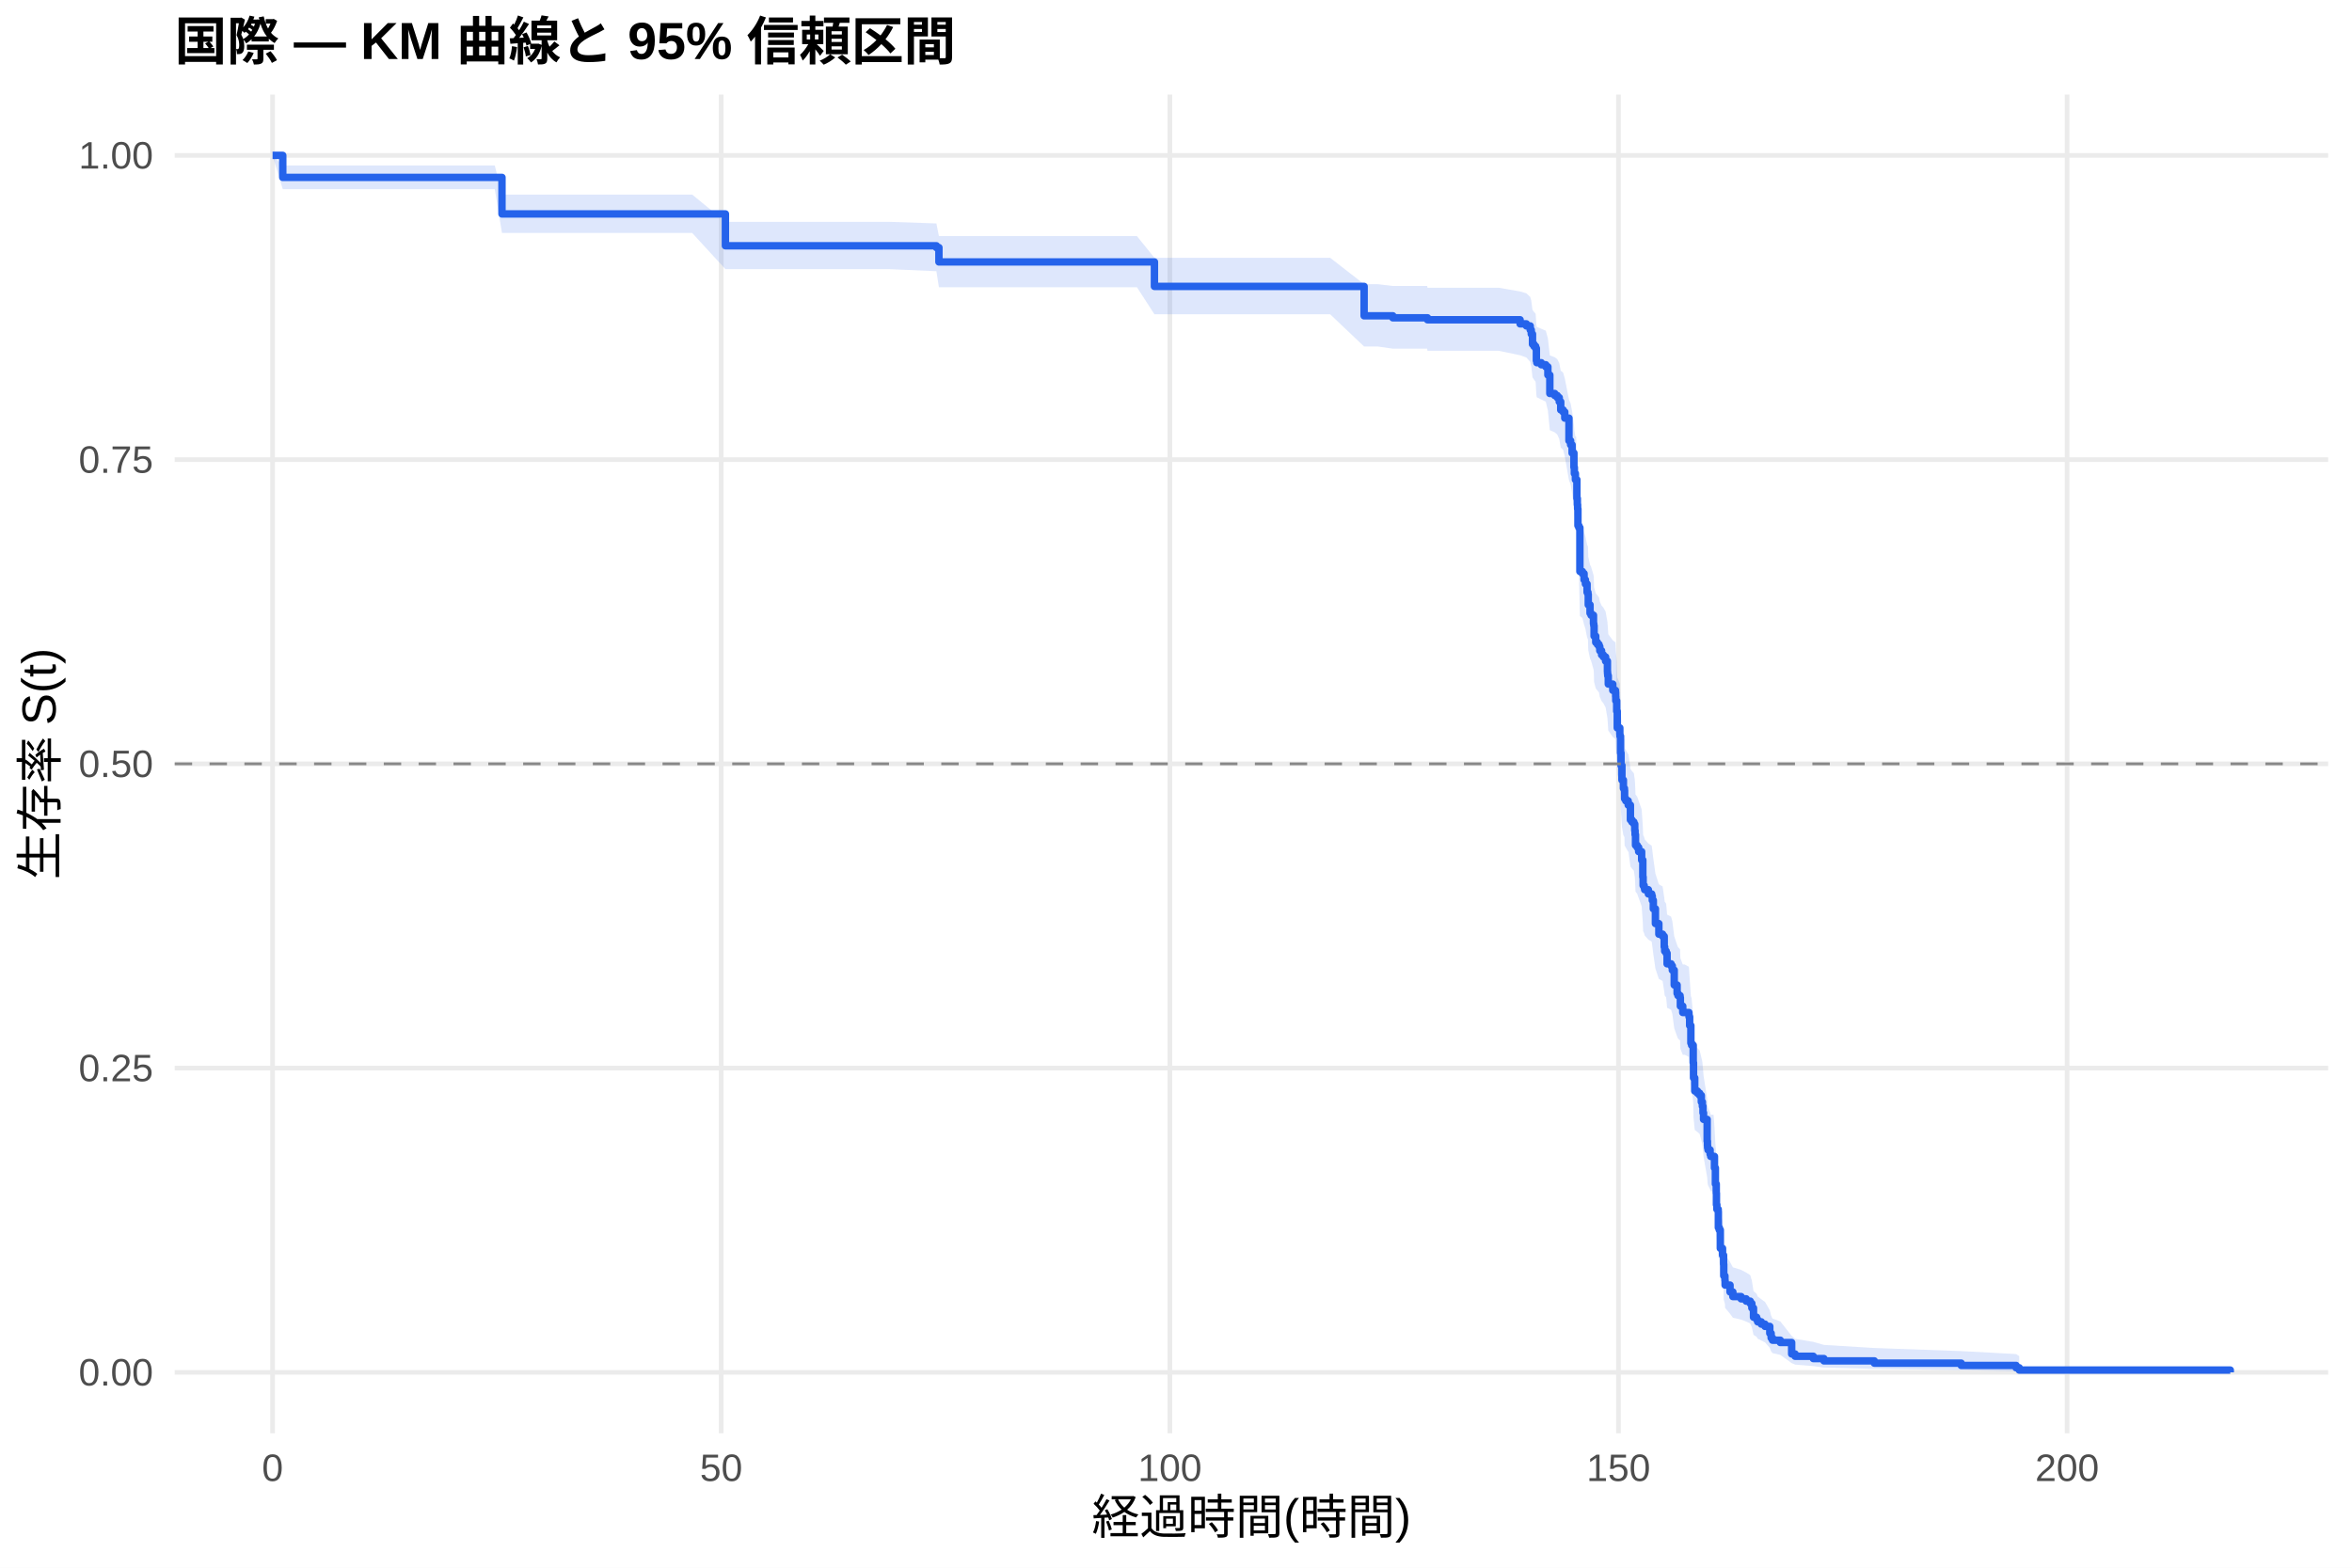
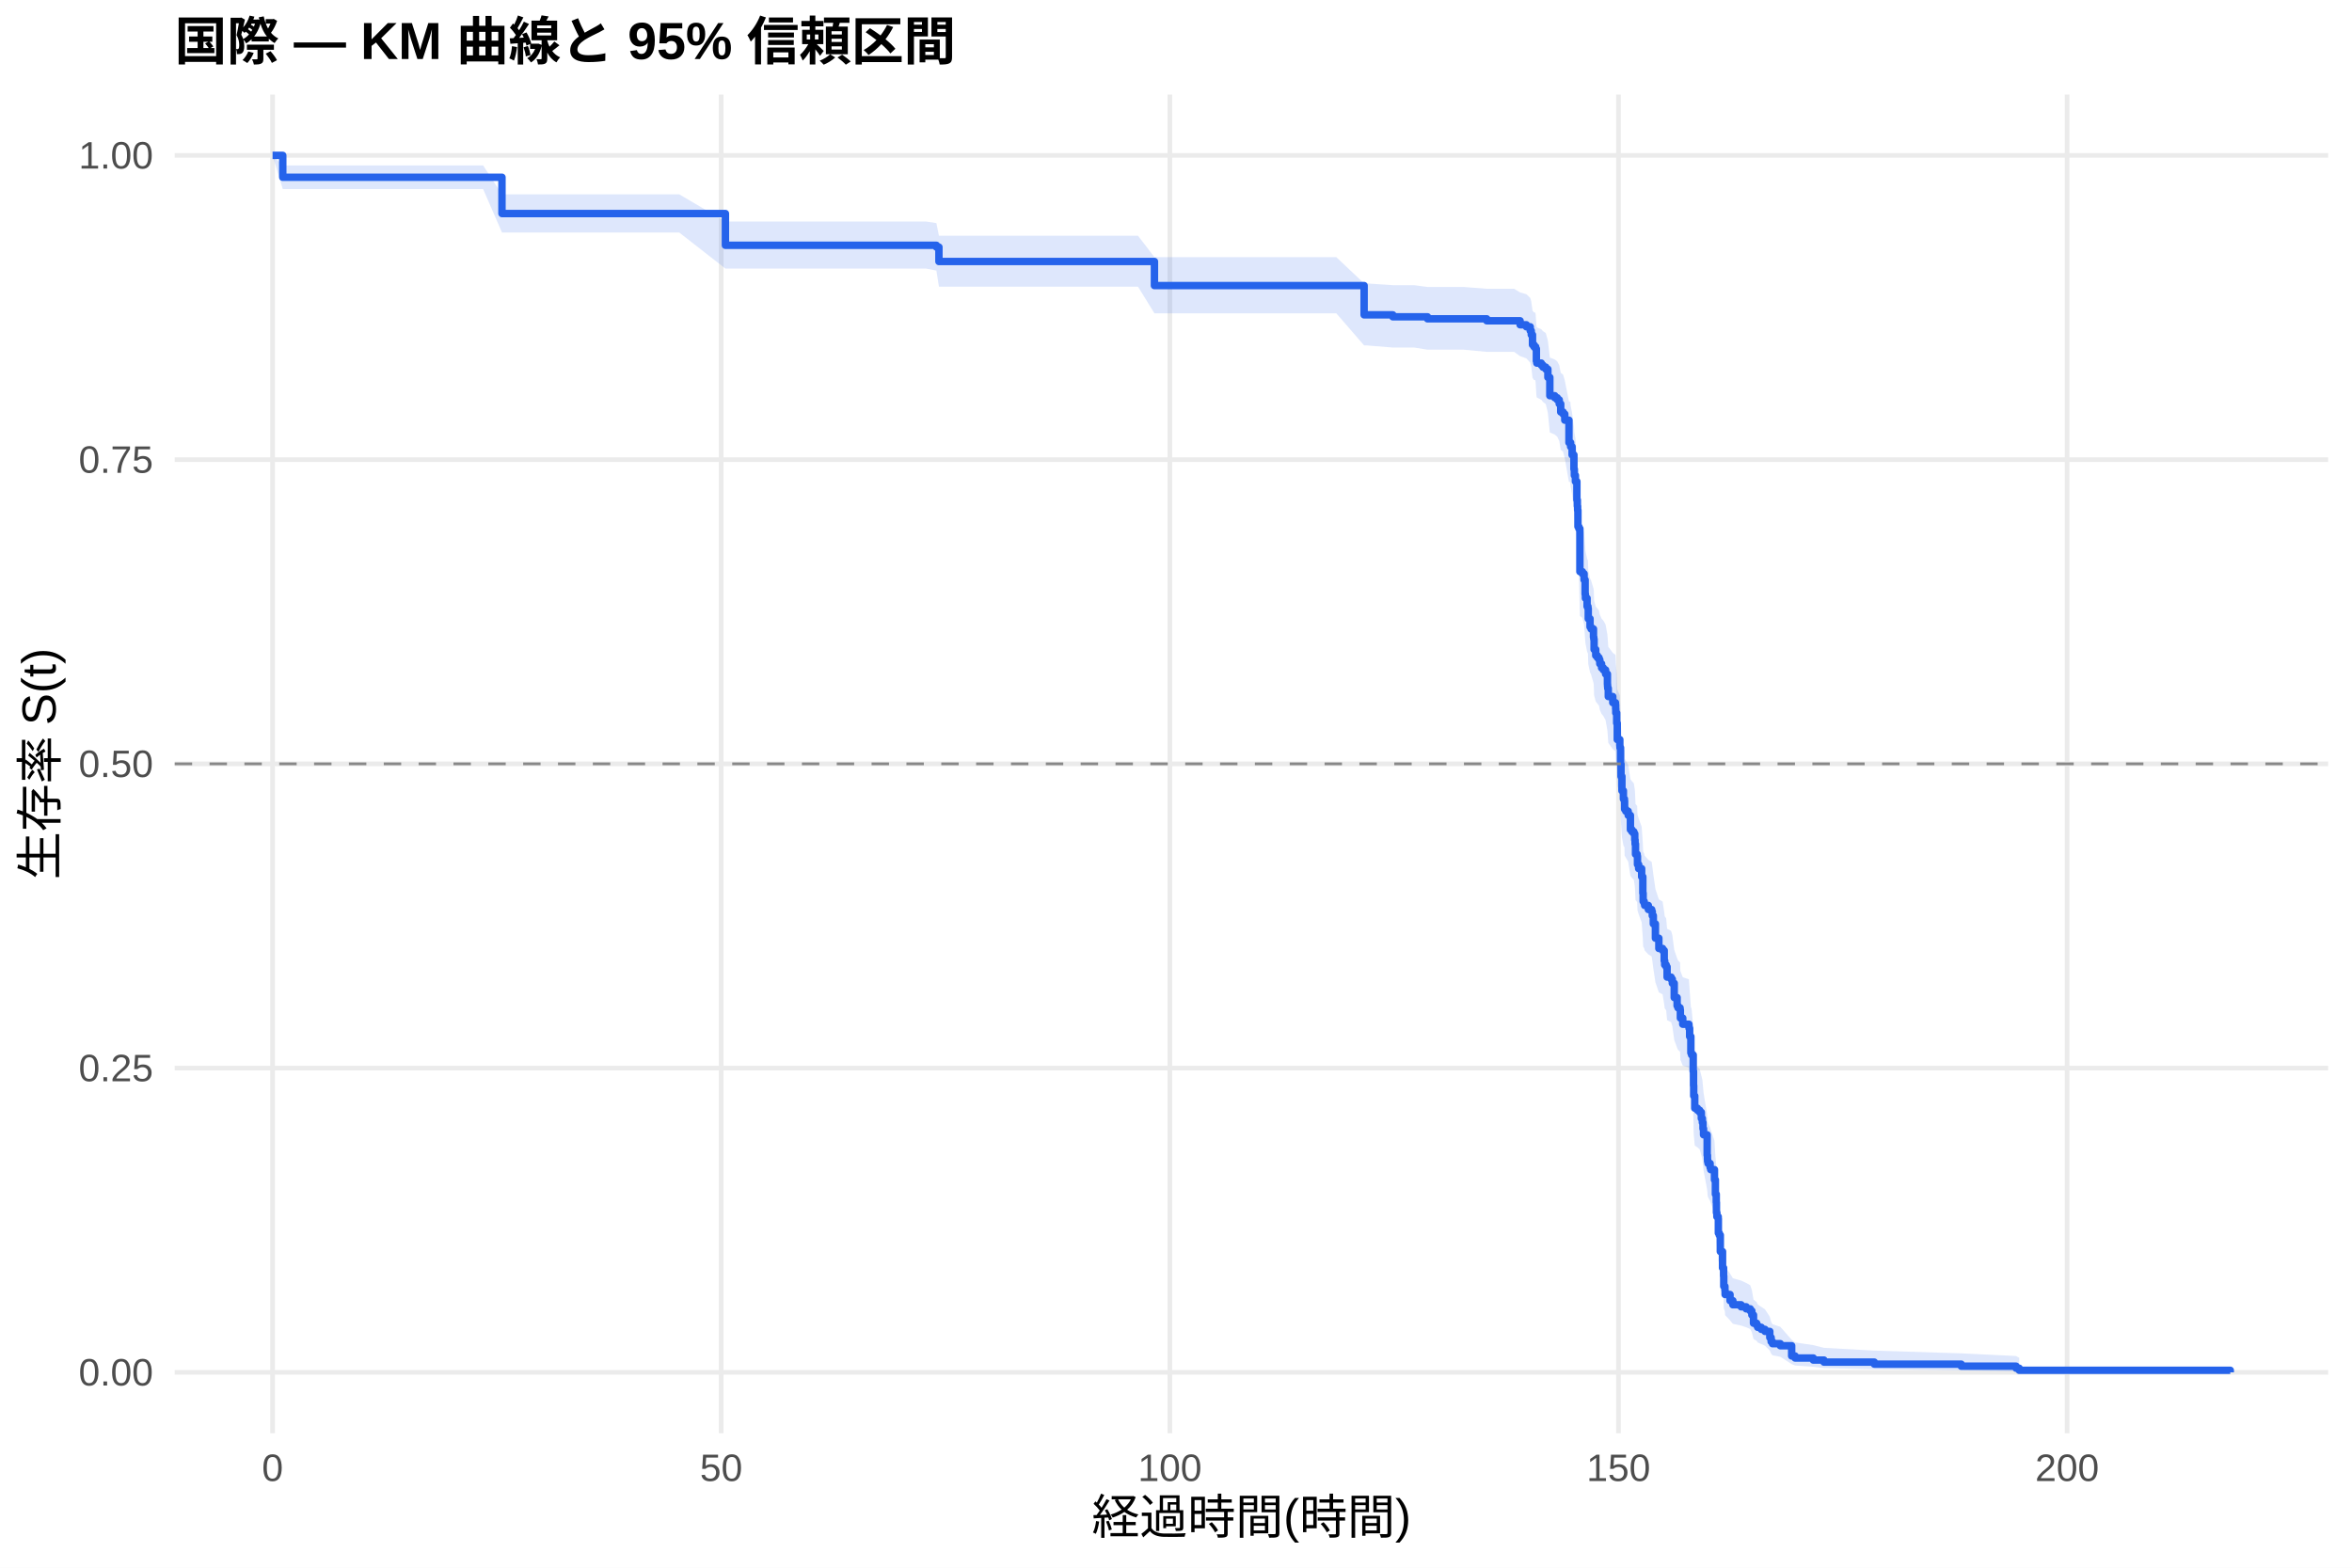
<svg xmlns="http://www.w3.org/2000/svg" width="540.00pt" height="360.00pt" viewBox="0 0 540.00 360.00">
  <g class="svglite">
    <defs>
      <style type="text/css">
    .svglite line, .svglite polyline, .svglite polygon, .svglite path, .svglite rect, .svglite circle {
      fill: none;
      stroke: #000000;
      stroke-linecap: round;
      stroke-linejoin: round;
      stroke-miterlimit: 10.00;
    }
    .svglite text {
      white-space: pre;
    }
    .svglite g.glyphgroup path {
      fill: inherit;
      stroke: none;
    }
  </style>
    </defs>
    <rect width="100%" height="100%" style="stroke: none; fill: #FFFFFF;" />
    <defs>
      <clipPath id="cpMC4wMHw1NDAuMDB8MC4wMHwzNjAuMDA=">
        <rect x="0.00" y="0.00" width="540.00" height="360.00" />
      </clipPath>
    </defs>
    <g clip-path="url(#cpMC4wMHw1NDAuMDB8MC4wMHwzNjAuMDA=)">
      <rect x="0" y="0.00" width="540.00" height="360.00" style="stroke-width: 1.07; stroke: none; fill: #FFFFFF;" />
    </g>
    <defs>
      <clipPath id="cpNDAuMTF8NTM0LjUyfDIxLjcxfDMyOS4xMg==">
        <rect x="40.11" y="21.71" width="494.41" height="307.41" />
      </clipPath>
    </defs>
    <g clip-path="url(#cpNDAuMTF8NTM0LjUyfDIxLjcxfDMyOS4xMg==)">
      <polyline points="40.11,315.14 534.52,315.14 " style="stroke-width: 1.07; stroke: #EBEBEB; stroke-linecap: butt;" />
      <polyline points="40.11,245.28 534.52,245.28 " style="stroke-width: 1.07; stroke: #EBEBEB; stroke-linecap: butt;" />
      <polyline points="40.11,175.41 534.52,175.41 " style="stroke-width: 1.07; stroke: #EBEBEB; stroke-linecap: butt;" />
      <polyline points="40.11,105.55 534.52,105.55 " style="stroke-width: 1.07; stroke: #EBEBEB; stroke-linecap: butt;" />
      <polyline points="40.11,35.68 534.52,35.68 " style="stroke-width: 1.07; stroke: #EBEBEB; stroke-linecap: butt;" />
      <polyline points="62.58,329.12 62.58,21.71 " style="stroke-width: 1.07; stroke: #EBEBEB; stroke-linecap: butt;" />
      <polyline points="165.58,329.12 165.58,21.71 " style="stroke-width: 1.07; stroke: #EBEBEB; stroke-linecap: butt;" />
      <polyline points="268.59,329.12 268.59,21.71 " style="stroke-width: 1.07; stroke: #EBEBEB; stroke-linecap: butt;" />
      <polyline points="371.59,329.12 371.59,21.71 " style="stroke-width: 1.07; stroke: #EBEBEB; stroke-linecap: butt;" />
      <polyline points="474.59,329.12 474.59,21.71 " style="stroke-width: 1.07; stroke: #EBEBEB; stroke-linecap: butt;" />
-       <polygon points="62.58,35.68 64.92,38.00 83.18,38.00 94.55,38.00 102.58,38.00 113.60,38.00 115.25,44.68 129.60,44.68 142.03,44.68 147.59,44.68 158.92,44.68 166.55,50.95 168.57,50.95 179.25,50.95 189.76,50.95 194.01,50.95 198.96,50.95 204.28,50.95 214.99,51.31 215.57,54.22 218.94,54.22 229.41,54.22 240.84,54.22 246.20,54.22 252.93,54.22 261.03,54.22 265.05,59.20 270.85,59.20 281.32,59.20 291.73,59.20 298.46,59.20 305.39,59.20 313.19,65.26 316.34,65.26 319.78,65.67 327.67,65.67 327.74,66.08 339.28,66.08 344.12,66.08 349.00,66.93 350.44,67.35 351.33,68.20 351.57,69.05 351.85,71.19 352.19,71.62 352.57,72.05 352.74,74.64 352.84,75.07 353.87,75.50 354.90,75.94 355.38,77.68 355.83,81.61 356.96,82.04 357.54,82.48 357.99,83.36 358.33,85.12 358.88,85.56 359.26,86.88 360.22,91.75 360.60,92.64 360.94,94.42 361.36,97.54 361.46,98.88 361.70,100.22 361.87,100.22 362.04,104.32 362.15,105.69 362.21,106.61 362.28,110.27 362.49,110.73 362.73,120.41 363.31,120.87 363.69,122.26 364.00,123.19 364.38,125.05 364.58,125.51 364.65,127.83 365.06,129.70 365.30,130.16 365.85,132.03 365.92,132.50 365.99,134.83 366.37,136.24 366.75,136.70 367.12,137.17 367.30,138.11 367.71,139.05 368.12,139.52 368.63,140.45 369.05,142.80 369.08,143.27 369.12,143.74 369.25,145.63 370.28,147.04 370.90,147.51 370.94,148.45 370.97,149.40 371.18,151.76 371.31,155.55 371.90,156.97 371.93,157.44 372.07,161.25 372.17,164.10 372.38,167.44 372.72,169.35 372.96,169.83 373.00,171.74 373.27,172.22 373.82,173.18 373.89,173.18 374.33,176.58 374.68,177.07 375.12,177.55 375.33,179.02 375.40,179.99 375.50,182.43 375.88,182.92 376.22,183.90 376.91,185.85 377.18,189.77 377.25,191.74 377.49,192.23 377.60,192.72 378.45,193.70 379.21,194.19 379.35,195.18 379.59,197.15 380.07,200.60 380.86,203.07 381.72,203.57 382.09,206.04 382.20,207.04 382.54,207.53 382.75,210.02 383.67,210.51 383.95,211.51 384.39,215.00 385.05,216.99 385.25,217.49 385.73,217.99 385.80,219.99 386.35,221.49 386.80,221.49 387.76,222.01 387.79,222.52 387.93,224.59 388.21,228.72 388.38,229.24 388.75,233.39 388.82,237.04 389.10,240.17 389.72,240.69 390.23,241.22 390.61,242.79 390.85,243.84 390.99,245.41 391.12,246.99 391.95,252.27 392.02,253.33 392.05,253.86 392.15,254.39 392.63,255.46 392.77,255.99 393.42,255.99 393.63,258.77 393.84,262.70 394.04,264.95 394.08,267.77 394.18,268.91 394.49,269.48 394.52,273.47 394.73,274.04 394.97,278.65 395.48,280.39 395.72,282.72 395.76,285.66 396.03,286.84 396.07,288.02 397.20,289.81 397.85,291.01 399.74,291.61 400.91,292.22 401.84,292.82 402.21,294.04 402.59,296.49 403.31,297.10 403.55,297.73 404.38,298.35 405.23,298.97 406.33,300.87 406.64,302.15 406.95,302.79 408.74,303.44 411.35,306.76 412.14,307.45 416.32,308.14 418.76,308.84 430.33,309.55 450.28,310.26 462.88,310.94 463.60,311.41 463.60,315.07 462.88,314.88 450.28,314.63 430.33,314.35 418.76,314.04 416.32,313.71 412.14,313.37 411.35,313.02 408.74,311.13 406.95,310.73 406.64,310.33 406.33,309.51 405.23,308.26 404.38,307.84 403.55,307.41 403.31,306.98 402.59,306.55 402.21,304.81 401.84,303.92 400.91,303.48 399.74,303.03 397.85,302.59 397.20,301.69 396.07,300.33 396.03,299.42 395.76,298.50 395.72,296.19 395.48,294.32 394.97,292.91 394.73,289.12 394.52,288.65 394.49,285.29 394.18,284.81 394.08,283.84 394.04,281.42 393.84,279.47 393.63,276.05 393.42,273.59 392.77,273.59 392.63,273.12 392.15,272.19 392.05,271.72 392.02,271.25 391.95,270.32 391.12,265.62 390.99,264.20 390.85,262.79 390.61,261.84 390.23,260.42 389.72,259.94 389.10,259.47 388.82,256.62 388.75,253.28 388.38,249.44 388.21,248.96 387.93,245.12 387.79,243.19 387.76,242.71 386.80,242.22 386.35,242.22 385.80,240.82 385.73,238.94 385.25,238.48 385.05,238.01 384.39,236.13 383.95,232.83 383.67,231.89 382.75,231.42 382.54,229.06 382.20,228.59 382.09,227.64 381.72,225.27 380.86,224.80 380.07,222.43 379.59,219.10 379.35,217.19 379.21,216.24 378.45,215.76 377.60,214.81 377.49,214.33 377.25,213.85 377.18,211.94 376.91,208.11 376.22,206.19 375.88,205.23 375.50,204.75 375.40,202.35 375.33,201.38 375.12,199.94 374.68,199.46 374.33,198.98 373.89,195.60 373.82,195.60 373.27,194.64 373.00,194.17 372.96,192.26 372.72,191.79 372.38,189.88 372.17,186.53 372.07,183.66 371.93,179.83 371.90,179.35 371.31,177.90 371.18,174.05 370.97,171.64 370.94,170.68 370.90,169.71 370.28,169.23 369.25,167.78 369.12,165.84 369.08,165.36 369.05,164.87 368.63,162.45 368.12,161.48 367.71,160.99 367.30,160.02 367.12,159.05 366.75,158.56 366.37,158.07 365.99,156.61 365.92,154.18 365.85,153.69 365.30,151.74 365.06,151.25 364.65,149.29 364.58,146.84 364.38,146.35 364.00,144.39 363.69,143.41 363.31,141.93 362.73,141.44 362.49,131.07 362.28,130.58 362.21,126.60 362.15,125.61 362.04,124.12 361.87,119.62 361.70,119.62 361.46,118.15 361.36,116.67 360.94,113.22 360.60,111.24 360.22,110.25 359.26,104.78 358.88,103.29 358.33,102.79 357.99,100.79 357.54,99.79 356.96,99.29 355.83,98.79 355.38,94.26 354.90,92.24 353.87,91.74 352.84,91.23 352.74,90.72 352.57,87.68 352.19,87.17 351.85,86.66 351.57,84.13 351.33,83.11 350.44,82.09 349.00,81.58 344.12,80.56 339.28,80.56 327.74,80.56 327.67,80.07 319.78,80.07 316.34,79.57 313.19,79.57 305.39,72.17 298.46,72.17 291.73,72.17 281.32,72.17 270.85,72.17 265.05,72.17 261.03,65.96 252.93,65.96 246.20,65.96 240.84,65.96 229.41,65.96 218.94,65.96 215.57,65.96 214.99,62.28 204.28,61.81 198.96,61.81 194.01,61.81 189.76,61.81 179.25,61.81 168.57,61.81 166.55,61.81 158.92,53.50 147.59,53.50 142.03,53.50 129.60,53.50 115.25,53.50 113.60,43.45 102.58,43.45 94.55,43.45 83.18,43.45 64.92,43.45 62.58,35.68 " style="stroke-width: 0.00; stroke: none; stroke-linecap: butt; fill: #2563EB; fill-opacity: 0.15;" />
-       <polyline points="62.58,35.68 64.92,38.00 83.18,38.00 94.55,38.00 102.58,38.00 113.60,38.00 115.25,44.68 129.60,44.68 142.03,44.68 147.59,44.68 158.92,44.68 166.55,50.95 168.57,50.95 179.25,50.95 189.76,50.95 194.01,50.95 198.96,50.95 204.28,50.95 214.99,51.31 215.57,54.22 218.94,54.22 229.41,54.22 240.84,54.22 246.20,54.22 252.93,54.22 261.03,54.22 265.05,59.20 270.85,59.20 281.32,59.20 291.73,59.20 298.46,59.20 305.39,59.20 313.19,65.26 316.34,65.26 319.78,65.67 327.67,65.67 327.74,66.08 339.28,66.08 344.12,66.08 349.00,66.93 350.44,67.35 351.33,68.20 351.57,69.05 351.85,71.19 352.19,71.62 352.57,72.05 352.74,74.64 352.84,75.07 353.87,75.50 354.90,75.94 355.38,77.68 355.83,81.61 356.96,82.04 357.54,82.48 357.99,83.36 358.33,85.12 358.88,85.56 359.26,86.88 360.22,91.75 360.60,92.64 360.94,94.42 361.36,97.54 361.46,98.88 361.70,100.22 361.87,100.22 362.04,104.32 362.15,105.69 362.21,106.61 362.28,110.27 362.49,110.73 362.73,120.41 363.31,120.87 363.69,122.26 364.00,123.19 364.38,125.05 364.58,125.51 364.65,127.83 365.06,129.70 365.30,130.16 365.85,132.03 365.92,132.50 365.99,134.83 366.37,136.24 366.75,136.70 367.12,137.17 367.30,138.11 367.71,139.05 368.12,139.52 368.63,140.45 369.05,142.80 369.08,143.27 369.12,143.74 369.25,145.63 370.28,147.04 370.90,147.51 370.94,148.45 370.97,149.40 371.18,151.76 371.31,155.55 371.90,156.97 371.93,157.44 372.07,161.25 372.17,164.10 372.38,167.44 372.72,169.35 372.96,169.83 373.00,171.74 373.27,172.22 373.82,173.18 373.89,173.18 374.33,176.58 374.68,177.07 375.12,177.55 375.33,179.02 375.40,179.99 375.50,182.43 375.88,182.92 376.22,183.90 376.91,185.85 377.18,189.77 377.25,191.74 377.49,192.23 377.60,192.72 378.45,193.70 379.21,194.19 379.35,195.18 379.59,197.15 380.07,200.60 380.86,203.07 381.72,203.57 382.09,206.04 382.20,207.04 382.54,207.53 382.75,210.02 383.67,210.51 383.95,211.51 384.39,215.00 385.05,216.99 385.25,217.49 385.73,217.99 385.80,219.99 386.35,221.49 386.80,221.49 387.76,222.01 387.79,222.52 387.93,224.59 388.21,228.72 388.38,229.24 388.75,233.39 388.82,237.04 389.10,240.17 389.72,240.69 390.23,241.22 390.61,242.79 390.85,243.84 390.99,245.41 391.12,246.99 391.95,252.27 392.02,253.33 392.05,253.86 392.15,254.39 392.63,255.46 392.77,255.99 393.42,255.99 393.63,258.77 393.84,262.70 394.04,264.95 394.08,267.77 394.18,268.91 394.49,269.48 394.52,273.47 394.73,274.04 394.97,278.65 395.48,280.39 395.72,282.72 395.76,285.66 396.03,286.84 396.07,288.02 397.20,289.81 397.85,291.01 399.74,291.61 400.91,292.22 401.84,292.82 402.21,294.04 402.59,296.49 403.31,297.10 403.55,297.73 404.38,298.35 405.23,298.97 406.33,300.87 406.64,302.15 406.95,302.79 408.74,303.44 411.35,306.76 412.14,307.45 416.32,308.14 418.76,308.84 430.33,309.55 450.28,310.26 462.88,310.94 463.60,311.41 " style="stroke-width: 1.07; stroke: none; stroke-linecap: butt;" />
-       <polyline points="463.60,315.07 462.88,314.88 450.28,314.63 430.33,314.35 418.76,314.04 416.32,313.71 412.14,313.37 411.35,313.02 408.74,311.13 406.95,310.73 406.64,310.33 406.33,309.51 405.23,308.26 404.38,307.84 403.55,307.41 403.31,306.98 402.59,306.55 402.21,304.81 401.84,303.92 400.91,303.48 399.74,303.03 397.85,302.59 397.20,301.69 396.07,300.33 396.03,299.42 395.76,298.50 395.72,296.19 395.48,294.32 394.97,292.91 394.73,289.12 394.52,288.65 394.49,285.29 394.18,284.81 394.08,283.84 394.04,281.42 393.84,279.47 393.63,276.05 393.42,273.59 392.77,273.59 392.63,273.12 392.15,272.19 392.05,271.72 392.02,271.25 391.95,270.32 391.12,265.62 390.99,264.20 390.85,262.79 390.61,261.84 390.23,260.42 389.72,259.94 389.10,259.47 388.82,256.62 388.75,253.28 388.38,249.44 388.21,248.96 387.93,245.12 387.79,243.19 387.76,242.71 386.80,242.22 386.35,242.22 385.80,240.82 385.73,238.94 385.25,238.48 385.05,238.01 384.39,236.13 383.95,232.83 383.67,231.89 382.75,231.42 382.54,229.06 382.20,228.59 382.09,227.64 381.72,225.27 380.86,224.80 380.07,222.43 379.59,219.10 379.35,217.19 379.21,216.24 378.45,215.76 377.60,214.81 377.49,214.33 377.25,213.85 377.18,211.94 376.91,208.11 376.22,206.19 375.88,205.23 375.50,204.75 375.40,202.35 375.33,201.38 375.12,199.94 374.68,199.46 374.33,198.98 373.89,195.60 373.82,195.60 373.27,194.64 373.00,194.17 372.96,192.26 372.72,191.79 372.38,189.88 372.17,186.53 372.07,183.66 371.93,179.83 371.90,179.35 371.31,177.90 371.18,174.05 370.97,171.64 370.94,170.68 370.90,169.71 370.28,169.23 369.25,167.78 369.12,165.84 369.08,165.36 369.05,164.87 368.63,162.45 368.12,161.48 367.71,160.99 367.30,160.02 367.12,159.05 366.75,158.56 366.37,158.07 365.99,156.61 365.92,154.18 365.85,153.69 365.30,151.74 365.06,151.25 364.65,149.29 364.58,146.84 364.38,146.35 364.00,144.39 363.69,143.41 363.31,141.93 362.73,141.44 362.49,131.07 362.28,130.58 362.21,126.60 362.15,125.61 362.04,124.12 361.87,119.62 361.70,119.62 361.46,118.15 361.36,116.67 360.94,113.22 360.60,111.24 360.22,110.25 359.26,104.78 358.88,103.29 358.33,102.79 357.99,100.79 357.54,99.79 356.96,99.29 355.83,98.79 355.38,94.26 354.90,92.24 353.87,91.74 352.84,91.23 352.74,90.72 352.57,87.68 352.19,87.17 351.85,86.66 351.57,84.13 351.33,83.11 350.44,82.09 349.00,81.58 344.12,80.56 339.28,80.56 327.74,80.56 327.67,80.07 319.78,80.07 316.34,79.57 313.19,79.57 305.39,72.17 298.46,72.17 291.73,72.17 281.32,72.17 270.85,72.17 265.05,72.17 261.03,65.96 252.93,65.96 246.20,65.96 240.84,65.96 229.41,65.96 218.94,65.96 215.57,65.96 214.99,62.28 204.28,61.81 198.96,61.81 194.01,61.81 189.76,61.81 179.25,61.81 168.57,61.81 166.55,61.81 158.92,53.50 147.59,53.50 142.03,53.50 129.60,53.50 115.25,53.50 113.60,43.45 102.58,43.45 94.55,43.45 83.18,43.45 64.92,43.45 62.58,35.68 " style="stroke-width: 1.07; stroke: none; stroke-linecap: butt;" />
-       <polyline points="62.58,35.68 64.92,35.68 64.92,40.74 83.18,40.74 83.18,40.74 94.55,40.74 94.55,40.74 102.58,40.74 102.58,40.74 113.60,40.74 113.60,40.74 115.25,40.74 115.25,49.13 129.60,49.13 129.60,49.13 142.03,49.13 142.03,49.13 147.59,49.13 147.59,49.13 158.92,49.13 158.92,49.13 166.55,49.13 166.55,56.44 168.57,56.44 168.57,56.44 179.25,56.44 179.25,56.44 189.76,56.44 189.76,56.44 194.01,56.44 194.01,56.44 198.96,56.44 198.96,56.44 204.28,56.44 204.28,56.44 214.99,56.44 214.99,56.85 215.57,56.85 215.57,60.15 218.94,60.15 218.94,60.15 229.41,60.15 229.41,60.15 240.84,60.15 240.84,60.15 246.20,60.15 246.20,60.15 252.93,60.15 252.93,60.15 261.03,60.15 261.03,60.15 265.05,60.15 265.05,65.77 270.85,65.77 270.85,65.77 281.32,65.77 281.32,65.77 291.73,65.77 291.73,65.77 298.46,65.77 298.46,65.77 305.39,65.77 305.39,65.77 313.19,65.77 313.19,72.52 316.34,72.52 316.34,72.52 319.78,72.52 319.78,72.98 327.67,72.98 327.67,72.98 327.74,72.98 327.74,73.43 339.28,73.43 339.28,73.43 344.12,73.43 344.12,73.43 349.00,73.43 349.00,74.37 350.44,74.37 350.44,74.84 351.33,74.84 351.33,75.77 351.57,75.77 351.57,76.71 351.85,76.71 351.85,79.05 352.19,79.05 352.19,79.52 352.57,79.52 352.57,79.99 352.74,79.99 352.74,82.82 352.84,82.82 352.84,83.29 353.87,83.29 353.87,83.76 354.90,83.76 354.90,84.23 355.38,84.23 355.38,86.12 355.83,86.12 355.83,90.36 356.96,90.36 356.96,90.83 357.54,90.83 357.54,91.30 357.99,91.30 357.99,92.25 358.33,92.25 358.33,94.13 358.88,94.13 358.88,94.60 359.26,94.60 359.26,96.02 360.22,96.02 360.22,101.20 360.60,101.20 360.60,102.14 360.94,102.14 360.94,104.03 361.36,104.03 361.36,107.32 361.46,107.32 361.46,108.74 361.70,108.74 361.70,110.15 361.87,110.15 361.87,110.15 362.04,110.15 362.04,114.46 362.15,114.46 362.15,115.90 362.21,115.90 362.21,116.86 362.28,116.86 362.28,120.69 362.49,120.69 362.49,121.17 362.73,121.17 362.73,131.23 363.31,131.23 363.31,131.71 363.69,131.71 363.69,133.14 364.00,133.14 364.00,134.10 364.38,134.10 364.38,136.02 364.58,136.02 364.58,136.49 364.65,136.49 364.65,138.89 365.06,138.89 365.06,140.81 365.30,140.81 365.30,141.28 365.85,141.28 365.85,143.20 365.92,143.20 365.92,143.68 365.99,143.68 365.99,146.07 366.37,146.07 366.37,147.51 366.75,147.51 366.75,147.99 367.12,147.99 367.12,148.47 367.30,148.47 367.30,149.43 367.71,149.43 367.71,150.38 368.12,150.38 368.12,150.86 368.63,150.86 368.63,151.82 369.05,151.82 369.05,154.22 369.08,154.22 369.08,154.69 369.12,154.69 369.12,155.17 369.25,155.17 369.25,157.09 370.28,157.09 370.28,158.53 370.90,158.53 370.90,159.01 370.94,159.01 370.94,159.96 370.97,159.96 370.97,160.92 371.18,160.92 371.18,163.32 371.31,163.32 371.31,167.15 371.90,167.15 371.90,168.58 371.93,168.58 371.93,169.06 372.07,169.06 372.07,172.89 372.17,172.89 372.17,175.77 372.38,175.77 372.38,179.12 372.72,179.12 372.72,181.04 372.96,181.04 372.96,181.52 373.00,181.52 373.00,183.43 373.27,183.43 373.27,183.91 373.82,183.91 373.82,184.87 373.89,184.87 373.89,184.87 374.33,184.87 374.33,188.27 374.68,188.27 374.68,188.76 375.12,188.76 375.12,189.24 375.33,189.24 375.33,190.70 375.40,190.70 375.40,191.67 375.50,191.67 375.50,194.10 375.88,194.10 375.88,194.59 376.22,194.59 376.22,195.56 376.91,195.56 376.91,197.51 377.18,197.51 377.18,201.40 377.25,201.40 377.25,203.34 377.49,203.34 377.49,203.83 377.60,203.83 377.60,204.31 378.45,204.31 378.45,205.28 379.21,205.28 379.21,205.77 379.35,205.77 379.35,206.74 379.59,206.74 379.59,208.69 380.07,208.69 380.07,212.09 380.86,212.09 380.86,214.52 381.72,214.52 381.72,215.01 382.09,215.01 382.09,217.44 382.20,217.44 382.20,218.41 382.54,218.41 382.54,218.90 382.75,218.90 382.75,221.33 383.67,221.33 383.67,221.81 383.95,221.81 383.95,222.78 384.39,222.78 384.39,226.19 385.05,226.19 385.05,228.13 385.25,228.13 385.25,228.62 385.73,228.62 385.73,229.10 385.80,229.10 385.80,231.05 386.35,231.05 386.35,232.51 386.80,232.51 386.80,232.51 387.76,232.51 387.76,233.01 387.79,233.01 387.79,233.51 387.93,233.51 387.93,235.51 388.21,235.51 388.21,239.52 388.38,239.52 388.38,240.02 388.75,240.02 388.75,244.03 388.82,244.03 388.82,247.53 389.10,247.53 389.10,250.54 389.72,250.54 389.72,251.04 390.23,251.04 390.23,251.54 390.61,251.54 390.61,253.04 390.85,253.04 390.85,254.04 390.99,254.04 390.99,255.54 391.12,255.54 391.12,257.05 391.95,257.05 391.95,262.05 392.02,262.05 392.02,263.06 392.05,263.06 392.05,263.56 392.15,263.56 392.15,264.06 392.63,264.06 392.63,265.06 392.77,265.06 392.77,265.56 393.42,265.56 393.42,265.56 393.63,265.56 393.63,268.20 393.84,268.20 393.84,271.89 394.04,271.89 394.04,274.00 394.08,274.00 394.08,276.64 394.18,276.64 394.18,277.69 394.49,277.69 394.49,278.22 394.52,278.22 394.52,281.91 394.73,281.91 394.73,282.44 394.97,282.44 394.97,286.66 395.48,286.66 395.48,288.24 395.72,288.24 395.72,290.35 395.76,290.35 395.76,292.99 396.03,292.99 396.03,294.04 396.07,294.04 396.07,295.10 397.20,295.10 397.20,296.68 397.85,296.68 397.85,297.74 399.74,297.74 399.74,298.26 400.91,298.26 400.91,298.79 401.84,298.79 401.84,299.32 402.21,299.32 402.21,300.37 402.59,300.37 402.59,302.48 403.31,302.48 403.31,303.01 403.55,303.01 403.55,303.54 404.38,303.54 404.38,304.07 405.23,304.07 405.23,304.59 406.33,304.59 406.33,306.18 406.64,306.18 406.64,307.23 406.95,307.23 406.95,307.76 408.74,307.76 408.74,308.29 411.35,308.29 411.35,310.92 412.14,310.92 412.14,311.45 416.32,311.45 416.32,311.98 418.76,311.98 418.76,312.51 430.33,312.51 430.33,313.03 450.28,313.03 450.28,313.56 462.88,313.56 462.88,314.09 463.60,314.09 463.60,314.62 512.05,314.62 512.05,315.14 " style="stroke-width: 1.71; stroke: #2563EB; stroke-linecap: butt;" />
+       <polygon points="62.58,35.68 64.92,37.99 70.93,37.99 91.53,37.99 102.89,37.99 110.92,37.99 115.25,44.62 121.95,44.62 137.95,44.62 150.37,44.62 155.94,44.62 166.55,50.87 167.27,50.87 176.91,50.87 187.59,50.87 198.10,50.87 202.36,50.87 207.30,50.87 212.62,50.87 214.99,51.23 215.57,54.13 227.28,54.13 237.75,54.13 249.19,54.13 254.54,54.13 261.27,54.13 265.05,59.05 269.38,59.05 279.20,59.05 289.67,59.05 300.07,59.05 306.80,59.05 313.19,65.08 313.74,65.08 319.78,65.49 324.69,65.49 327.74,65.90 336.02,65.90 341.34,66.31 347.62,66.31 349.00,67.15 350.44,67.56 351.33,68.40 351.57,69.23 351.85,71.33 352.19,71.75 352.46,71.75 352.57,72.18 352.74,74.75 352.84,75.18 353.87,75.61 354.25,76.05 354.90,76.48 355.38,78.21 355.83,82.11 356.96,82.55 357.54,82.99 357.99,83.86 358.33,85.61 358.88,86.04 359.26,87.36 360.22,92.20 360.53,92.20 360.60,93.09 360.94,94.86 361.36,97.98 361.46,99.32 361.70,100.66 362.04,104.69 362.15,106.04 362.21,106.94 362.28,110.54 362.49,110.99 362.73,120.50 363.31,120.96 363.69,122.33 363.93,125.52 364.00,126.43 364.38,128.26 364.58,128.72 364.65,131.01 365.06,132.84 365.30,133.30 365.85,135.14 365.92,135.60 365.99,137.90 366.37,139.28 366.75,139.74 367.12,140.20 367.30,141.12 367.71,142.05 368.12,142.51 368.63,143.43 369.05,145.74 369.08,146.21 369.12,146.67 369.25,148.52 370.28,149.91 370.90,150.38 370.94,151.31 370.97,152.23 371.18,154.56 371.31,158.29 371.90,159.69 371.93,160.15 372.07,163.89 372.17,166.70 372.38,169.99 372.72,171.86 372.96,172.34 373.00,174.22 373.27,174.69 373.82,175.63 374.33,178.93 374.68,179.40 375.12,179.88 375.33,181.29 375.40,182.24 375.50,184.61 375.88,185.08 375.95,186.98 376.22,187.93 376.91,189.83 377.18,193.63 377.25,195.54 377.49,196.01 377.60,196.49 378.45,197.45 379.21,197.92 379.35,198.88 379.59,200.79 380.07,204.14 380.86,206.54 381.72,207.02 382.09,209.43 382.20,210.39 382.54,210.87 382.75,213.28 383.67,213.76 383.95,214.73 384.39,218.11 385.05,220.05 385.25,220.53 385.73,221.02 385.80,222.96 386.35,224.41 387.76,224.90 387.79,225.39 387.93,227.33 388.21,231.24 388.38,231.72 388.75,235.64 388.82,239.08 388.86,241.54 389.10,244.50 389.72,244.99 390.23,245.49 390.61,246.97 390.85,247.96 390.99,249.45 391.12,250.94 391.95,255.93 392.02,256.93 392.05,257.43 392.15,257.93 392.63,258.93 392.77,259.43 393.63,261.95 393.84,265.48 394.04,267.50 394.08,270.05 394.18,271.07 394.49,271.58 394.52,275.16 394.73,275.67 394.97,279.80 395.48,283.97 395.72,286.07 395.76,288.71 396.03,289.77 396.07,290.84 397.20,292.45 397.85,293.53 399.74,294.07 400.91,294.61 401.84,295.15 402.21,296.24 402.59,298.44 403.31,299.00 403.55,299.55 404.38,300.11 405.23,300.67 406.33,302.37 406.64,303.52 406.95,304.10 408.74,304.68 411.35,307.66 412.14,308.27 416.32,308.89 418.76,309.51 430.33,310.15 450.28,310.78 462.88,311.39 463.60,311.81 463.60,315.08 462.88,314.91 450.28,314.69 430.33,314.43 418.76,314.16 416.32,313.87 412.14,313.57 411.35,313.25 408.74,311.57 406.95,311.22 406.64,310.86 406.33,310.14 405.23,309.03 404.38,308.65 403.55,308.28 403.31,307.90 402.59,307.51 402.21,305.97 401.84,305.19 400.91,304.79 399.74,304.40 397.85,304.00 397.20,303.20 396.07,302.00 396.03,301.19 395.76,300.38 395.72,298.34 395.48,296.69 394.97,293.36 394.73,289.99 394.52,289.57 394.49,286.59 394.18,286.16 394.08,285.31 394.04,283.16 393.84,281.44 393.63,278.41 392.77,276.23 392.63,275.80 392.15,274.93 392.05,274.49 392.02,274.05 391.95,273.18 391.12,268.79 390.99,267.47 390.85,266.14 390.61,265.26 390.23,263.93 389.72,263.49 389.10,263.05 388.86,260.38 388.82,258.16 388.75,255.03 388.38,251.45 388.21,251.00 387.93,247.40 387.79,245.60 387.76,245.15 386.35,244.70 385.80,243.34 385.73,241.53 385.25,241.08 385.05,240.63 384.39,238.81 383.95,235.64 383.67,234.73 382.75,234.27 382.54,231.99 382.20,231.54 382.09,230.62 381.72,228.34 380.86,227.88 380.07,225.59 379.59,222.39 379.35,220.55 379.21,219.63 378.45,219.17 377.60,218.25 377.49,217.79 377.25,217.33 377.18,215.48 376.91,211.79 376.22,209.94 375.95,209.01 375.88,207.16 375.50,206.70 375.40,204.38 375.33,203.45 375.12,202.05 374.68,201.59 374.33,201.12 373.82,197.86 373.27,196.93 373.00,196.46 372.96,194.59 372.72,194.13 372.38,192.26 372.17,188.98 372.07,186.16 371.93,182.40 371.90,181.93 371.31,180.52 371.18,176.75 370.97,174.38 370.94,173.44 370.90,172.49 370.28,172.02 369.25,170.60 369.12,168.70 369.08,168.23 369.05,167.75 368.63,165.38 368.12,164.43 367.71,163.95 367.30,163.00 367.12,162.05 366.75,161.57 366.37,161.09 365.99,159.66 365.92,157.28 365.85,156.80 365.30,154.89 365.06,154.41 364.65,152.49 364.58,150.09 364.38,149.61 364.00,147.69 363.93,146.73 363.69,143.36 363.31,141.91 362.73,141.43 362.49,131.26 362.28,130.77 362.21,126.88 362.15,125.90 362.04,124.44 361.70,120.03 361.46,118.56 361.36,117.08 360.94,113.64 360.60,111.66 360.53,110.68 360.22,110.68 359.26,105.25 358.88,103.76 358.33,103.27 357.99,101.28 357.54,100.29 356.96,99.79 355.83,99.30 355.38,94.80 354.90,92.80 354.25,92.30 353.87,91.79 352.84,91.29 352.74,90.79 352.57,87.76 352.46,87.26 352.19,87.26 351.85,86.76 351.57,84.28 351.33,83.29 350.44,82.29 349.00,81.79 347.62,80.80 341.34,80.80 336.02,80.30 327.74,80.30 324.69,79.81 319.78,79.81 313.74,79.32 313.19,79.32 306.80,71.95 300.07,71.95 289.67,71.95 279.20,71.95 269.38,71.95 265.05,71.95 261.27,65.83 254.54,65.83 249.19,65.83 237.75,65.83 227.28,65.83 215.57,65.83 214.99,62.14 212.62,61.68 207.30,61.68 202.36,61.68 198.10,61.68 187.59,61.68 176.91,61.68 167.27,61.68 166.55,61.68 155.94,53.39 150.37,53.39 137.95,53.39 121.95,53.39 115.25,53.39 110.92,43.41 102.89,43.41 91.53,43.41 70.93,43.41 64.92,43.41 62.58,35.68 " style="stroke-width: 0.00; stroke: none; stroke-linecap: butt; fill: #2563EB; fill-opacity: 0.15;" />
+       <polyline points="62.58,35.68 64.92,37.99 70.93,37.99 91.53,37.99 102.89,37.99 110.92,37.99 115.25,44.62 121.95,44.62 137.95,44.62 150.37,44.62 155.94,44.62 166.55,50.87 167.27,50.87 176.91,50.87 187.59,50.87 198.10,50.87 202.36,50.87 207.30,50.87 212.62,50.87 214.99,51.23 215.57,54.13 227.28,54.13 237.75,54.13 249.19,54.13 254.54,54.13 261.27,54.13 265.05,59.05 269.38,59.05 279.20,59.05 289.67,59.05 300.07,59.05 306.80,59.05 313.19,65.08 313.74,65.08 319.78,65.49 324.69,65.49 327.74,65.90 336.02,65.90 341.34,66.31 347.62,66.31 349.00,67.15 350.44,67.56 351.33,68.40 351.57,69.23 351.85,71.33 352.19,71.75 352.46,71.75 352.57,72.18 352.74,74.75 352.84,75.18 353.87,75.61 354.25,76.05 354.90,76.48 355.38,78.21 355.83,82.11 356.96,82.55 357.54,82.99 357.99,83.86 358.33,85.61 358.88,86.04 359.26,87.36 360.22,92.20 360.53,92.20 360.60,93.09 360.94,94.86 361.36,97.98 361.46,99.32 361.70,100.66 362.04,104.69 362.15,106.04 362.21,106.94 362.28,110.54 362.49,110.99 362.73,120.50 363.31,120.96 363.69,122.33 363.93,125.52 364.00,126.43 364.38,128.26 364.58,128.72 364.65,131.01 365.06,132.84 365.30,133.30 365.85,135.14 365.92,135.60 365.99,137.90 366.37,139.28 366.75,139.74 367.12,140.20 367.30,141.12 367.71,142.05 368.12,142.51 368.63,143.43 369.05,145.74 369.08,146.21 369.12,146.67 369.25,148.52 370.28,149.91 370.90,150.38 370.94,151.31 370.97,152.23 371.18,154.56 371.31,158.29 371.90,159.69 371.93,160.15 372.07,163.89 372.17,166.70 372.38,169.99 372.72,171.86 372.96,172.34 373.00,174.22 373.27,174.69 373.82,175.63 374.33,178.93 374.68,179.40 375.12,179.88 375.33,181.29 375.40,182.24 375.50,184.61 375.88,185.08 375.95,186.98 376.22,187.93 376.91,189.83 377.18,193.63 377.25,195.54 377.49,196.01 377.60,196.49 378.45,197.45 379.21,197.92 379.35,198.88 379.59,200.79 380.07,204.14 380.86,206.54 381.72,207.02 382.09,209.43 382.20,210.39 382.54,210.87 382.75,213.28 383.67,213.76 383.95,214.73 384.39,218.11 385.05,220.05 385.25,220.53 385.73,221.02 385.80,222.96 386.35,224.41 387.76,224.90 387.79,225.39 387.93,227.33 388.21,231.24 388.38,231.72 388.75,235.64 388.82,239.08 388.86,241.54 389.10,244.50 389.72,244.99 390.23,245.49 390.61,246.97 390.85,247.96 390.99,249.45 391.12,250.94 391.95,255.93 392.02,256.93 392.05,257.43 392.15,257.93 392.63,258.93 392.77,259.43 393.63,261.95 393.84,265.48 394.04,267.50 394.08,270.05 394.18,271.07 394.49,271.58 394.52,275.16 394.73,275.67 394.97,279.80 395.48,283.97 395.72,286.07 395.76,288.71 396.03,289.77 396.07,290.84 397.20,292.45 397.85,293.53 399.74,294.07 400.91,294.61 401.84,295.15 402.21,296.24 402.59,298.44 403.31,299.00 403.55,299.55 404.38,300.11 405.23,300.67 406.33,302.37 406.64,303.52 406.95,304.10 408.74,304.68 411.35,307.66 412.14,308.27 416.32,308.89 418.76,309.51 430.33,310.15 450.28,310.78 462.88,311.39 463.60,311.81 " style="stroke-width: 1.07; stroke: none; stroke-linecap: butt;" />
+       <polyline points="463.60,315.08 462.88,314.91 450.28,314.69 430.33,314.43 418.76,314.16 416.32,313.87 412.14,313.57 411.35,313.25 408.74,311.57 406.95,311.22 406.64,310.86 406.33,310.14 405.23,309.03 404.38,308.65 403.55,308.28 403.31,307.90 402.59,307.51 402.21,305.97 401.84,305.19 400.91,304.79 399.74,304.40 397.85,304.00 397.20,303.20 396.07,302.00 396.03,301.19 395.76,300.38 395.72,298.34 395.48,296.69 394.97,293.36 394.73,289.99 394.52,289.57 394.49,286.59 394.18,286.16 394.08,285.31 394.04,283.16 393.84,281.44 393.63,278.41 392.77,276.23 392.63,275.80 392.15,274.93 392.05,274.49 392.02,274.05 391.95,273.18 391.12,268.79 390.99,267.47 390.85,266.14 390.61,265.26 390.23,263.93 389.72,263.49 389.10,263.05 388.86,260.38 388.82,258.16 388.75,255.03 388.38,251.45 388.21,251.00 387.93,247.40 387.79,245.60 387.76,245.15 386.35,244.70 385.80,243.34 385.73,241.53 385.25,241.08 385.05,240.63 384.39,238.81 383.95,235.64 383.67,234.73 382.75,234.27 382.54,231.99 382.20,231.54 382.09,230.62 381.72,228.34 380.86,227.88 380.07,225.59 379.59,222.39 379.35,220.55 379.21,219.63 378.45,219.17 377.60,218.25 377.49,217.79 377.25,217.33 377.18,215.48 376.91,211.79 376.22,209.94 375.95,209.01 375.88,207.16 375.50,206.70 375.40,204.38 375.33,203.45 375.12,202.05 374.68,201.59 374.33,201.12 373.82,197.86 373.27,196.93 373.00,196.46 372.96,194.59 372.72,194.13 372.38,192.26 372.17,188.98 372.07,186.16 371.93,182.40 371.90,181.93 371.31,180.52 371.18,176.75 370.97,174.38 370.94,173.44 370.90,172.49 370.28,172.02 369.25,170.60 369.12,168.70 369.08,168.23 369.05,167.75 368.63,165.38 368.12,164.43 367.71,163.95 367.30,163.00 367.12,162.05 366.75,161.57 366.37,161.09 365.99,159.66 365.92,157.28 365.85,156.80 365.30,154.89 365.06,154.41 364.65,152.49 364.58,150.09 364.38,149.61 364.00,147.69 363.93,146.73 363.69,143.36 363.31,141.91 362.73,141.43 362.49,131.26 362.28,130.77 362.21,126.88 362.15,125.90 362.04,124.44 361.70,120.03 361.46,118.56 361.36,117.08 360.94,113.64 360.60,111.66 360.53,110.68 360.22,110.68 359.26,105.25 358.88,103.76 358.33,103.27 357.99,101.28 357.54,100.29 356.96,99.79 355.83,99.30 355.38,94.80 354.90,92.80 354.25,92.30 353.87,91.79 352.84,91.29 352.74,90.79 352.57,87.76 352.46,87.26 352.19,87.26 351.85,86.76 351.57,84.28 351.33,83.29 350.44,82.29 349.00,81.79 347.62,80.80 341.34,80.80 336.02,80.30 327.74,80.30 324.69,79.81 319.78,79.81 313.74,79.32 313.19,79.32 306.80,71.95 300.07,71.95 289.67,71.95 279.20,71.95 269.38,71.95 265.05,71.95 261.27,65.83 254.54,65.83 249.19,65.83 237.75,65.83 227.28,65.83 215.57,65.83 214.99,62.14 212.62,61.68 207.30,61.68 202.36,61.68 198.10,61.68 187.59,61.68 176.91,61.68 167.27,61.68 166.55,61.68 155.94,53.39 150.37,53.39 137.95,53.39 121.95,53.39 115.25,53.39 110.92,43.41 102.89,43.41 91.53,43.41 70.93,43.41 64.92,43.41 62.58,35.68 " style="stroke-width: 1.07; stroke: none; stroke-linecap: butt;" />
+       <polyline points="62.58,35.68 64.92,35.68 64.92,40.71 70.93,40.71 70.93,40.71 91.53,40.71 91.53,40.71 102.89,40.71 102.89,40.71 110.92,40.71 110.92,40.71 115.25,40.71 115.25,49.04 121.95,49.04 121.95,49.04 137.95,49.04 137.95,49.04 150.37,49.04 150.37,49.04 155.94,49.04 155.94,49.04 166.55,49.04 166.55,56.33 167.27,56.33 167.27,56.33 176.91,56.33 176.91,56.33 187.59,56.33 187.59,56.33 198.10,56.33 198.10,56.33 202.36,56.33 202.36,56.33 207.30,56.33 207.30,56.33 212.62,56.33 212.62,56.33 214.99,56.33 214.99,56.74 215.57,56.74 215.57,60.05 227.28,60.05 227.28,60.05 237.75,60.05 237.75,60.05 249.19,60.05 249.19,60.05 254.54,60.05 254.54,60.05 261.27,60.05 261.27,60.05 265.05,60.05 265.05,65.58 269.38,65.58 269.38,65.58 279.20,65.58 279.20,65.58 289.67,65.58 289.67,65.58 300.07,65.58 300.07,65.58 306.80,65.58 306.80,65.58 313.19,65.58 313.19,72.30 313.74,72.30 313.74,72.30 319.78,72.30 319.78,72.75 324.69,72.75 324.69,72.75 327.74,72.75 327.74,73.21 336.02,73.21 336.02,73.21 341.34,73.21 341.34,73.66 347.62,73.66 347.62,73.66 349.00,73.66 349.00,74.58 350.44,74.58 350.44,75.04 351.33,75.04 351.33,75.96 351.57,75.96 351.57,76.88 351.85,76.88 351.85,79.17 352.19,79.17 352.19,79.63 352.46,79.63 352.46,79.63 352.57,79.63 352.57,80.10 352.74,80.10 352.74,82.91 352.84,82.91 352.84,83.38 353.87,83.38 353.87,83.85 354.25,83.85 354.25,84.31 354.90,84.31 354.90,84.78 355.38,84.78 355.38,86.66 355.83,86.66 355.83,90.87 356.96,90.87 356.96,91.34 357.54,91.34 357.54,91.81 357.99,91.81 357.99,92.74 358.33,92.74 358.33,94.61 358.88,94.61 358.88,95.08 359.26,95.08 359.26,96.49 360.22,96.49 360.22,101.64 360.53,101.64 360.53,101.64 360.60,101.64 360.60,102.58 360.94,102.58 360.94,104.46 361.36,104.46 361.36,107.75 361.46,107.75 361.46,109.16 361.70,109.16 361.70,110.57 362.04,110.57 362.04,114.81 362.15,114.81 362.15,116.22 362.21,116.22 362.21,117.16 362.28,117.16 362.28,120.92 362.49,120.92 362.49,121.39 362.73,121.39 362.73,131.27 363.31,131.27 363.31,131.74 363.69,131.74 363.69,133.15 363.93,133.15 363.93,136.44 364.00,136.44 364.00,137.38 364.38,137.38 364.38,139.26 364.58,139.26 364.58,139.73 364.65,139.73 364.65,142.08 365.06,142.08 365.06,143.96 365.30,143.96 365.30,144.43 365.85,144.43 365.85,146.31 365.92,146.31 365.92,146.78 365.99,146.78 365.99,149.14 366.37,149.14 366.37,150.55 366.75,150.55 366.75,151.02 367.12,151.02 367.12,151.49 367.30,151.49 367.30,152.43 367.71,152.43 367.71,153.37 368.12,153.37 368.12,153.84 368.63,153.84 368.63,154.78 369.05,154.78 369.05,157.13 369.08,157.13 369.08,157.60 369.12,157.60 369.12,158.07 369.25,158.07 369.25,159.95 370.28,159.95 370.28,161.36 370.90,161.36 370.90,161.83 370.94,161.83 370.94,162.77 370.97,162.77 370.97,163.71 371.18,163.71 371.18,166.07 371.31,166.07 371.31,169.83 371.90,169.83 371.90,171.24 371.93,171.24 371.93,171.71 372.07,171.71 372.07,175.47 372.17,175.47 372.17,178.29 372.38,178.29 372.38,181.58 372.72,181.58 372.72,183.47 372.96,183.47 372.96,183.94 373.00,183.94 373.00,185.82 373.27,185.82 373.27,186.29 373.82,186.29 373.82,187.23 374.33,187.23 374.33,190.52 374.68,190.52 374.68,190.99 375.12,190.99 375.12,191.46 375.33,191.46 375.33,192.87 375.40,192.87 375.40,193.81 375.50,193.81 375.50,196.16 375.88,196.16 375.88,196.63 375.95,196.63 375.95,198.51 376.22,198.51 376.22,199.46 376.91,199.46 376.91,201.34 377.18,201.34 377.18,205.10 377.25,205.10 377.25,206.98 377.49,206.98 377.49,207.45 377.60,207.45 377.60,207.92 378.45,207.92 378.45,208.86 379.21,208.86 379.21,209.33 379.35,209.33 379.35,210.27 379.59,210.27 379.59,212.15 380.07,212.15 380.07,215.44 380.86,215.44 380.86,217.80 381.72,217.80 381.72,218.27 382.09,218.27 382.09,220.62 382.20,220.62 382.20,221.56 382.54,221.56 382.54,222.03 382.75,222.03 382.75,224.38 383.67,224.38 383.67,224.85 383.95,224.85 383.95,225.79 384.39,225.79 384.39,229.08 385.05,229.08 385.05,230.96 385.25,230.96 385.25,231.43 385.73,231.43 385.73,231.90 385.80,231.90 385.80,233.79 386.35,233.79 386.35,235.20 387.76,235.20 387.76,235.67 387.79,235.67 387.79,236.14 387.93,236.14 387.93,238.02 388.21,238.02 388.21,241.78 388.38,241.78 388.38,242.25 388.75,242.25 388.75,246.01 388.82,246.01 388.82,249.30 388.86,249.30 388.86,251.66 389.10,251.66 389.10,254.48 389.72,254.48 389.72,254.95 390.23,254.95 390.23,255.42 390.61,255.42 390.61,256.83 390.85,256.83 390.85,257.77 390.99,257.77 390.99,259.18 391.12,259.18 391.12,260.59 391.95,260.59 391.95,265.29 392.02,265.29 392.02,266.23 392.05,266.23 392.05,266.70 392.15,266.70 392.15,267.17 392.63,267.17 392.63,268.12 392.77,268.12 392.77,268.59 393.63,268.59 393.63,270.94 393.84,270.94 393.84,274.23 394.04,274.23 394.04,276.11 394.08,276.11 394.08,278.46 394.18,278.46 394.18,279.40 394.49,279.40 394.49,279.87 394.52,279.87 394.52,283.16 394.73,283.16 394.73,283.63 394.97,283.63 394.97,287.40 395.48,287.40 395.48,291.16 395.72,291.16 395.72,293.04 395.76,293.04 395.76,295.39 396.03,295.39 396.03,296.33 396.07,296.33 396.07,297.27 397.20,297.27 397.20,298.68 397.85,298.68 397.85,299.62 399.74,299.62 399.74,300.09 400.91,300.09 400.91,300.56 401.84,300.56 401.84,301.03 402.21,301.03 402.21,301.97 402.59,301.97 402.59,303.86 403.31,303.86 403.31,304.33 403.55,304.33 403.55,304.80 404.38,304.80 404.38,305.27 405.23,305.27 405.23,305.74 406.33,305.74 406.33,307.15 406.64,307.15 406.64,308.09 406.95,308.09 406.95,308.56 408.74,308.56 408.74,309.03 411.35,309.03 411.35,311.38 412.14,311.38 412.14,311.85 416.32,311.85 416.32,312.32 418.76,312.32 418.76,312.79 430.33,312.79 430.33,313.26 450.28,313.26 450.28,313.73 462.88,313.73 462.88,314.20 463.60,314.20 463.60,314.67 512.05,314.67 512.05,315.14 " style="stroke-width: 1.71; stroke: #2563EB; stroke-linecap: butt;" />
      <line x1="40.11" y1="175.41" x2="534.52" y2="175.41" style="stroke-width: 0.64; stroke: #888888; stroke-dasharray: 4.00,4.00; stroke-linecap: butt;" />
    </g>
    <g clip-path="url(#cpMC4wMHw1NDAuMDB8MC4wMHwzNjAuMDA=)">
      <text x="35.18" y="318.17" text-anchor="end" style="font-size: 8.80px;fill: #4D4D4D; font-family: &quot;Liberation Sans&quot;;" textLength="17.11px" lengthAdjust="spacingAndGlyphs">0.00</text>
      <text x="35.18" y="248.30" text-anchor="end" style="font-size: 8.80px;fill: #4D4D4D; font-family: &quot;Liberation Sans&quot;;" textLength="17.11px" lengthAdjust="spacingAndGlyphs">0.25</text>
      <text x="35.18" y="178.44" text-anchor="end" style="font-size: 8.80px;fill: #4D4D4D; font-family: &quot;Liberation Sans&quot;;" textLength="17.11px" lengthAdjust="spacingAndGlyphs">0.50</text>
      <text x="35.18" y="108.57" text-anchor="end" style="font-size: 8.80px;fill: #4D4D4D; font-family: &quot;Liberation Sans&quot;;" textLength="17.11px" lengthAdjust="spacingAndGlyphs">0.75</text>
      <text x="35.18" y="38.71" text-anchor="end" style="font-size: 8.80px;fill: #4D4D4D; font-family: &quot;Liberation Sans&quot;;" textLength="17.11px" lengthAdjust="spacingAndGlyphs">1.00</text>
      <text x="62.58" y="340.10" text-anchor="middle" style="font-size: 8.80px;fill: #4D4D4D; font-family: &quot;Liberation Sans&quot;;" textLength="4.89px" lengthAdjust="spacingAndGlyphs">0</text>
      <text x="165.58" y="340.10" text-anchor="middle" style="font-size: 8.80px;fill: #4D4D4D; font-family: &quot;Liberation Sans&quot;;" textLength="9.78px" lengthAdjust="spacingAndGlyphs">50</text>
      <text x="268.59" y="340.10" text-anchor="middle" style="font-size: 8.80px;fill: #4D4D4D; font-family: &quot;Liberation Sans&quot;;" textLength="14.67px" lengthAdjust="spacingAndGlyphs">100</text>
      <text x="371.59" y="340.10" text-anchor="middle" style="font-size: 8.80px;fill: #4D4D4D; font-family: &quot;Liberation Sans&quot;;" textLength="14.67px" lengthAdjust="spacingAndGlyphs">150</text>
      <text x="474.59" y="340.10" text-anchor="middle" style="font-size: 8.80px;fill: #4D4D4D; font-family: &quot;Liberation Sans&quot;;" textLength="14.67px" lengthAdjust="spacingAndGlyphs">200</text>
      <text x="287.32" y="352.24" text-anchor="middle" style="font-size: 11.00px; font-family: &quot;Liberation Sans&quot;;" textLength="73.31px" lengthAdjust="spacingAndGlyphs">経過時間(時間)</text>
      <text transform="translate(13.05,175.41) rotate(-90)" text-anchor="middle" style="font-size: 11.00px; font-family: &quot;Liberation Sans&quot;;" textLength="53.78px" lengthAdjust="spacingAndGlyphs">生存率 S(t)</text>
      <text x="40.11" y="13.74" style="font-size: 12.00px; font-weight: bold; font-family: &quot;Liberation Sans&quot;;" textLength="179.33px" lengthAdjust="spacingAndGlyphs">国際 — KM 曲線と 95% 信頼区間</text>
    </g>
  </g>
</svg>
